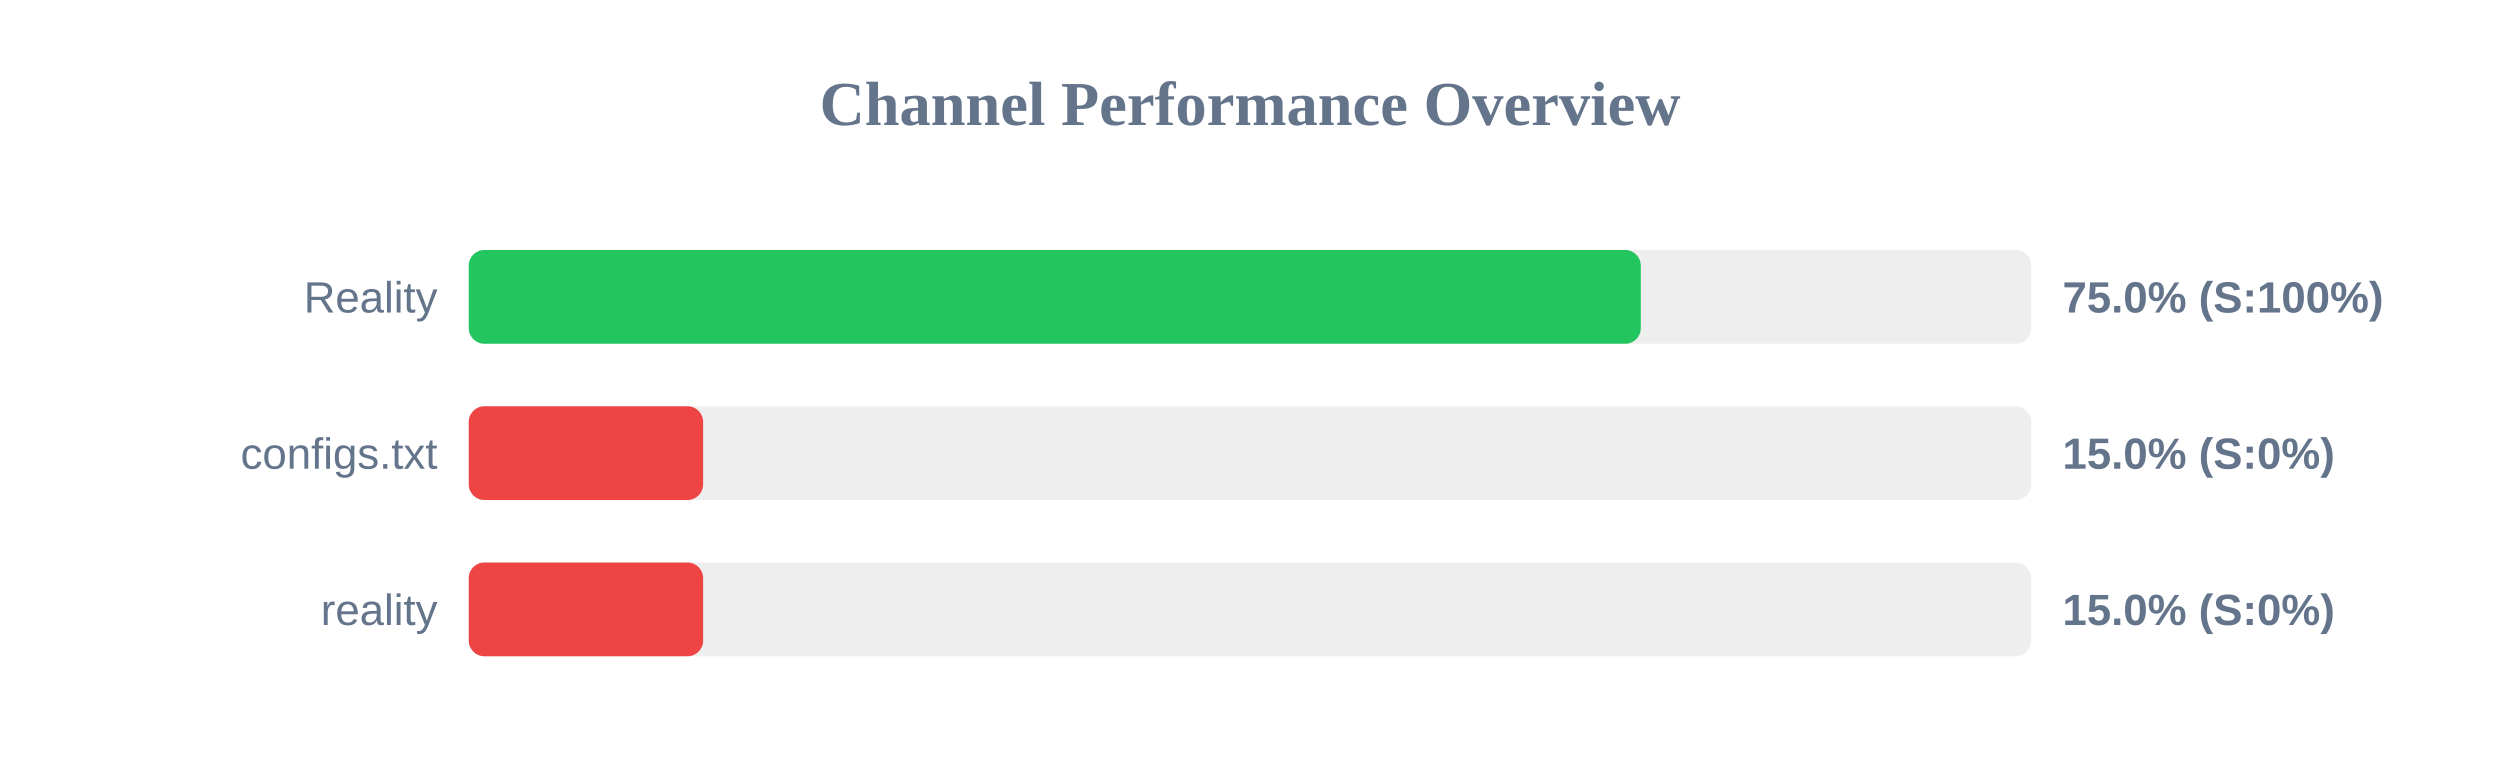
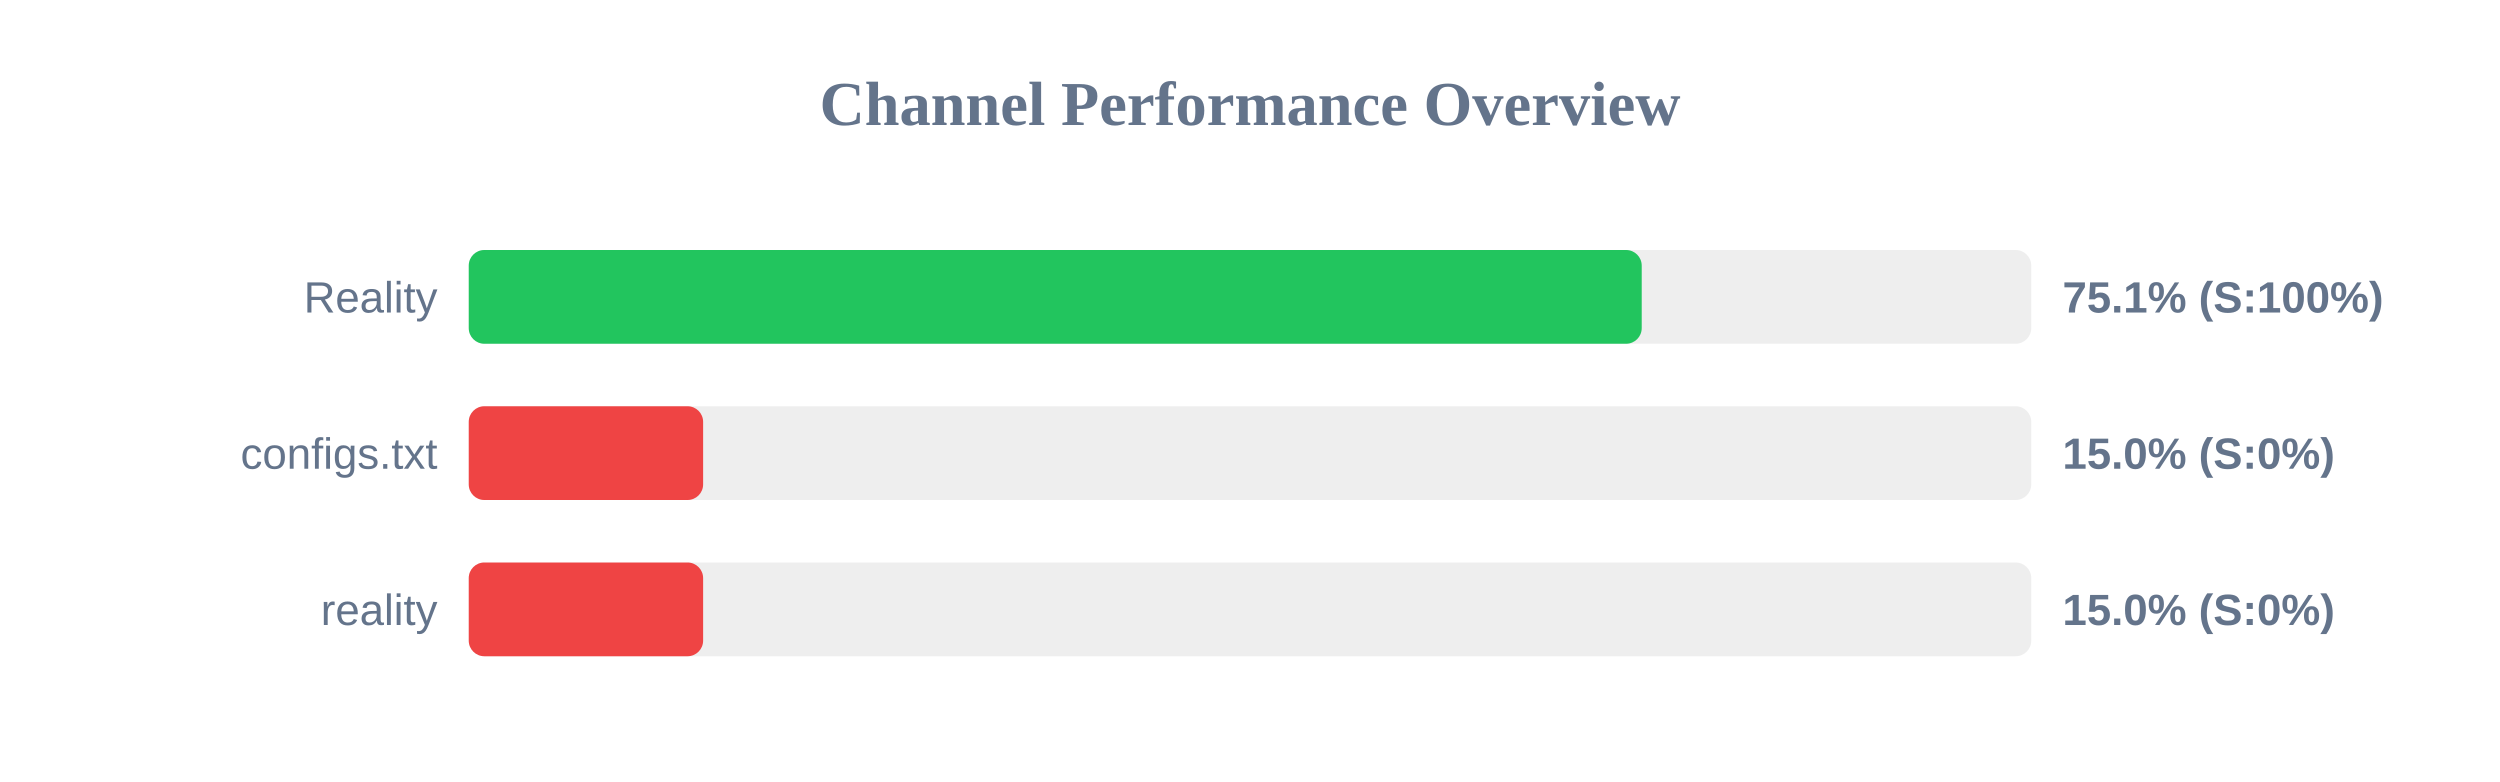
<svg xmlns="http://www.w3.org/2000/svg" width="800" height="250" version="1.1">
  <style>
        .row { font: 14px Arial; fill: #64748b; }
        .score { font: bold 14px Arial; fill: #64748b; }
    </style>
  <text x="400" y="40" text-anchor="middle" font-size="20px" font-weight="bold" fill="#64748b">Channel Performance Overview</text>
  <rect x="150" y="80" width="500" height="30" fill="#eee" rx="5" />
-   <rect x="150" y="80" width="375.05" height="30" fill="#22c55e" rx="5" />
+   <rect x="150" y="80" width="375.35" height="30" fill="#22c55e" rx="5" />
  <text x="140" y="100" text-anchor="end" class="row">Reality</text>
-   <text x="660" y="100" text-anchor="start" class="score">75.0% (S:100%)</text>
+   <text x="660" y="100" text-anchor="start" class="score">75.1% (S:100%)</text>
  <rect x="150" y="130" width="500" height="30" fill="#eee" rx="5" />
  <rect x="150" y="130" width="75.0" height="30" fill="#ef4444" rx="5" />
  <text x="140" y="150" text-anchor="end" class="row">configs.txt</text>
  <text x="660" y="150" text-anchor="start" class="score">15.0% (S:0%)</text>
  <rect x="150" y="180" width="500" height="30" fill="#eee" rx="5" />
  <rect x="150" y="180" width="75.0" height="30" fill="#ef4444" rx="5" />
  <text x="140" y="200" text-anchor="end" class="row">reality</text>
  <text x="660" y="200" text-anchor="start" class="score">15.0% (S:0%)</text>
</svg>
